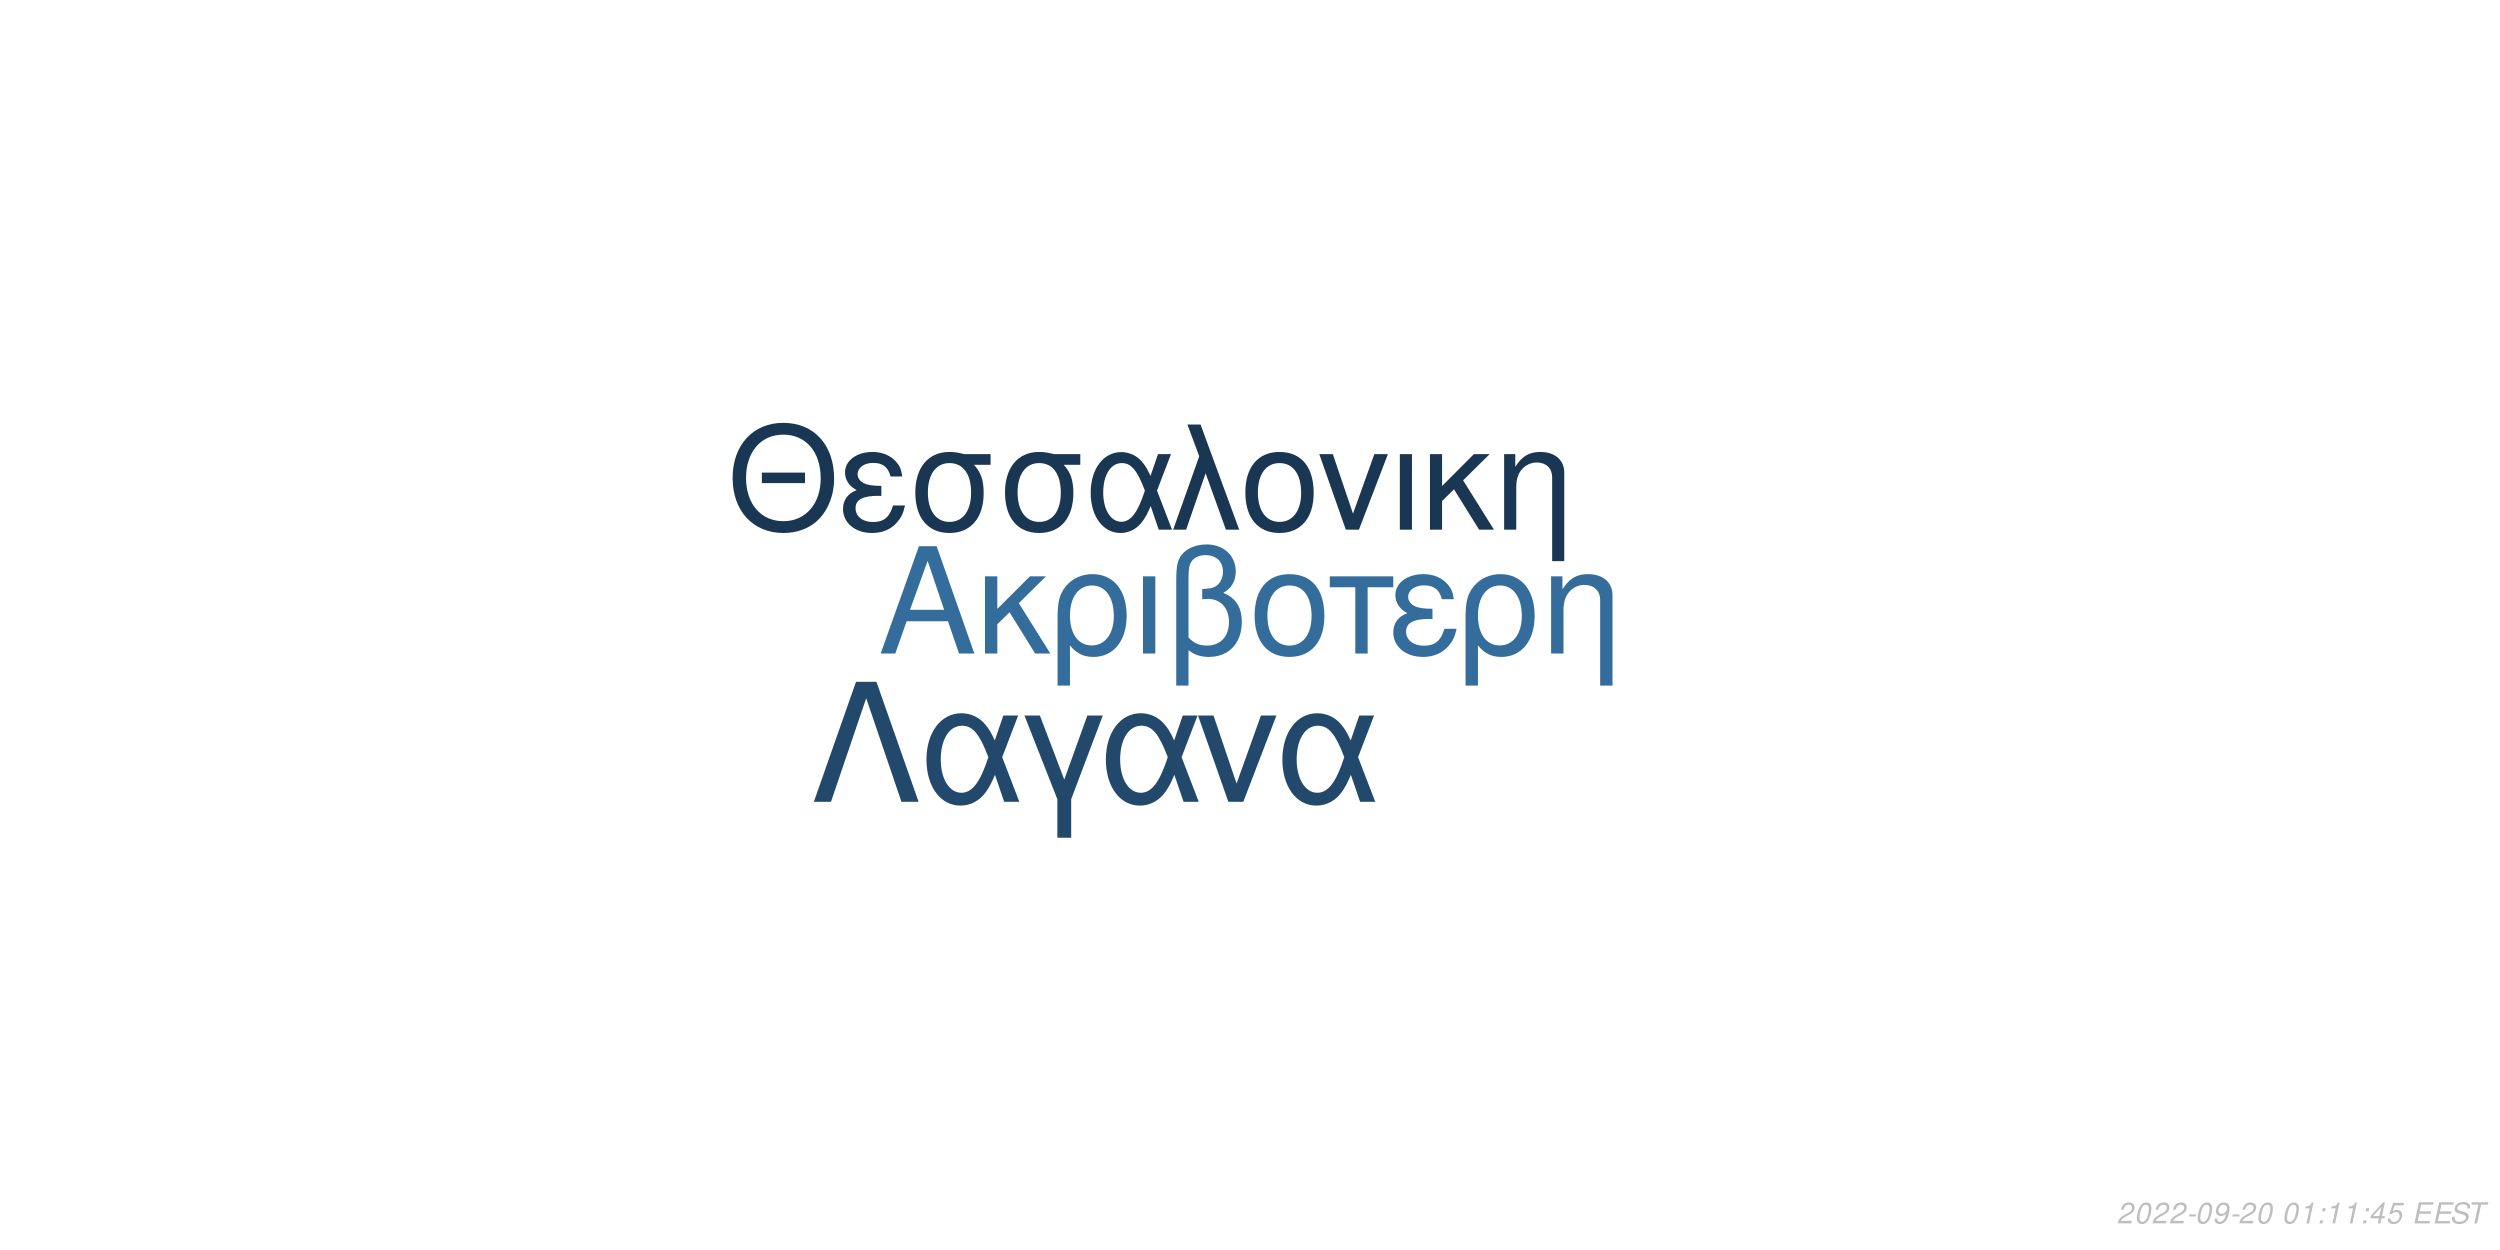
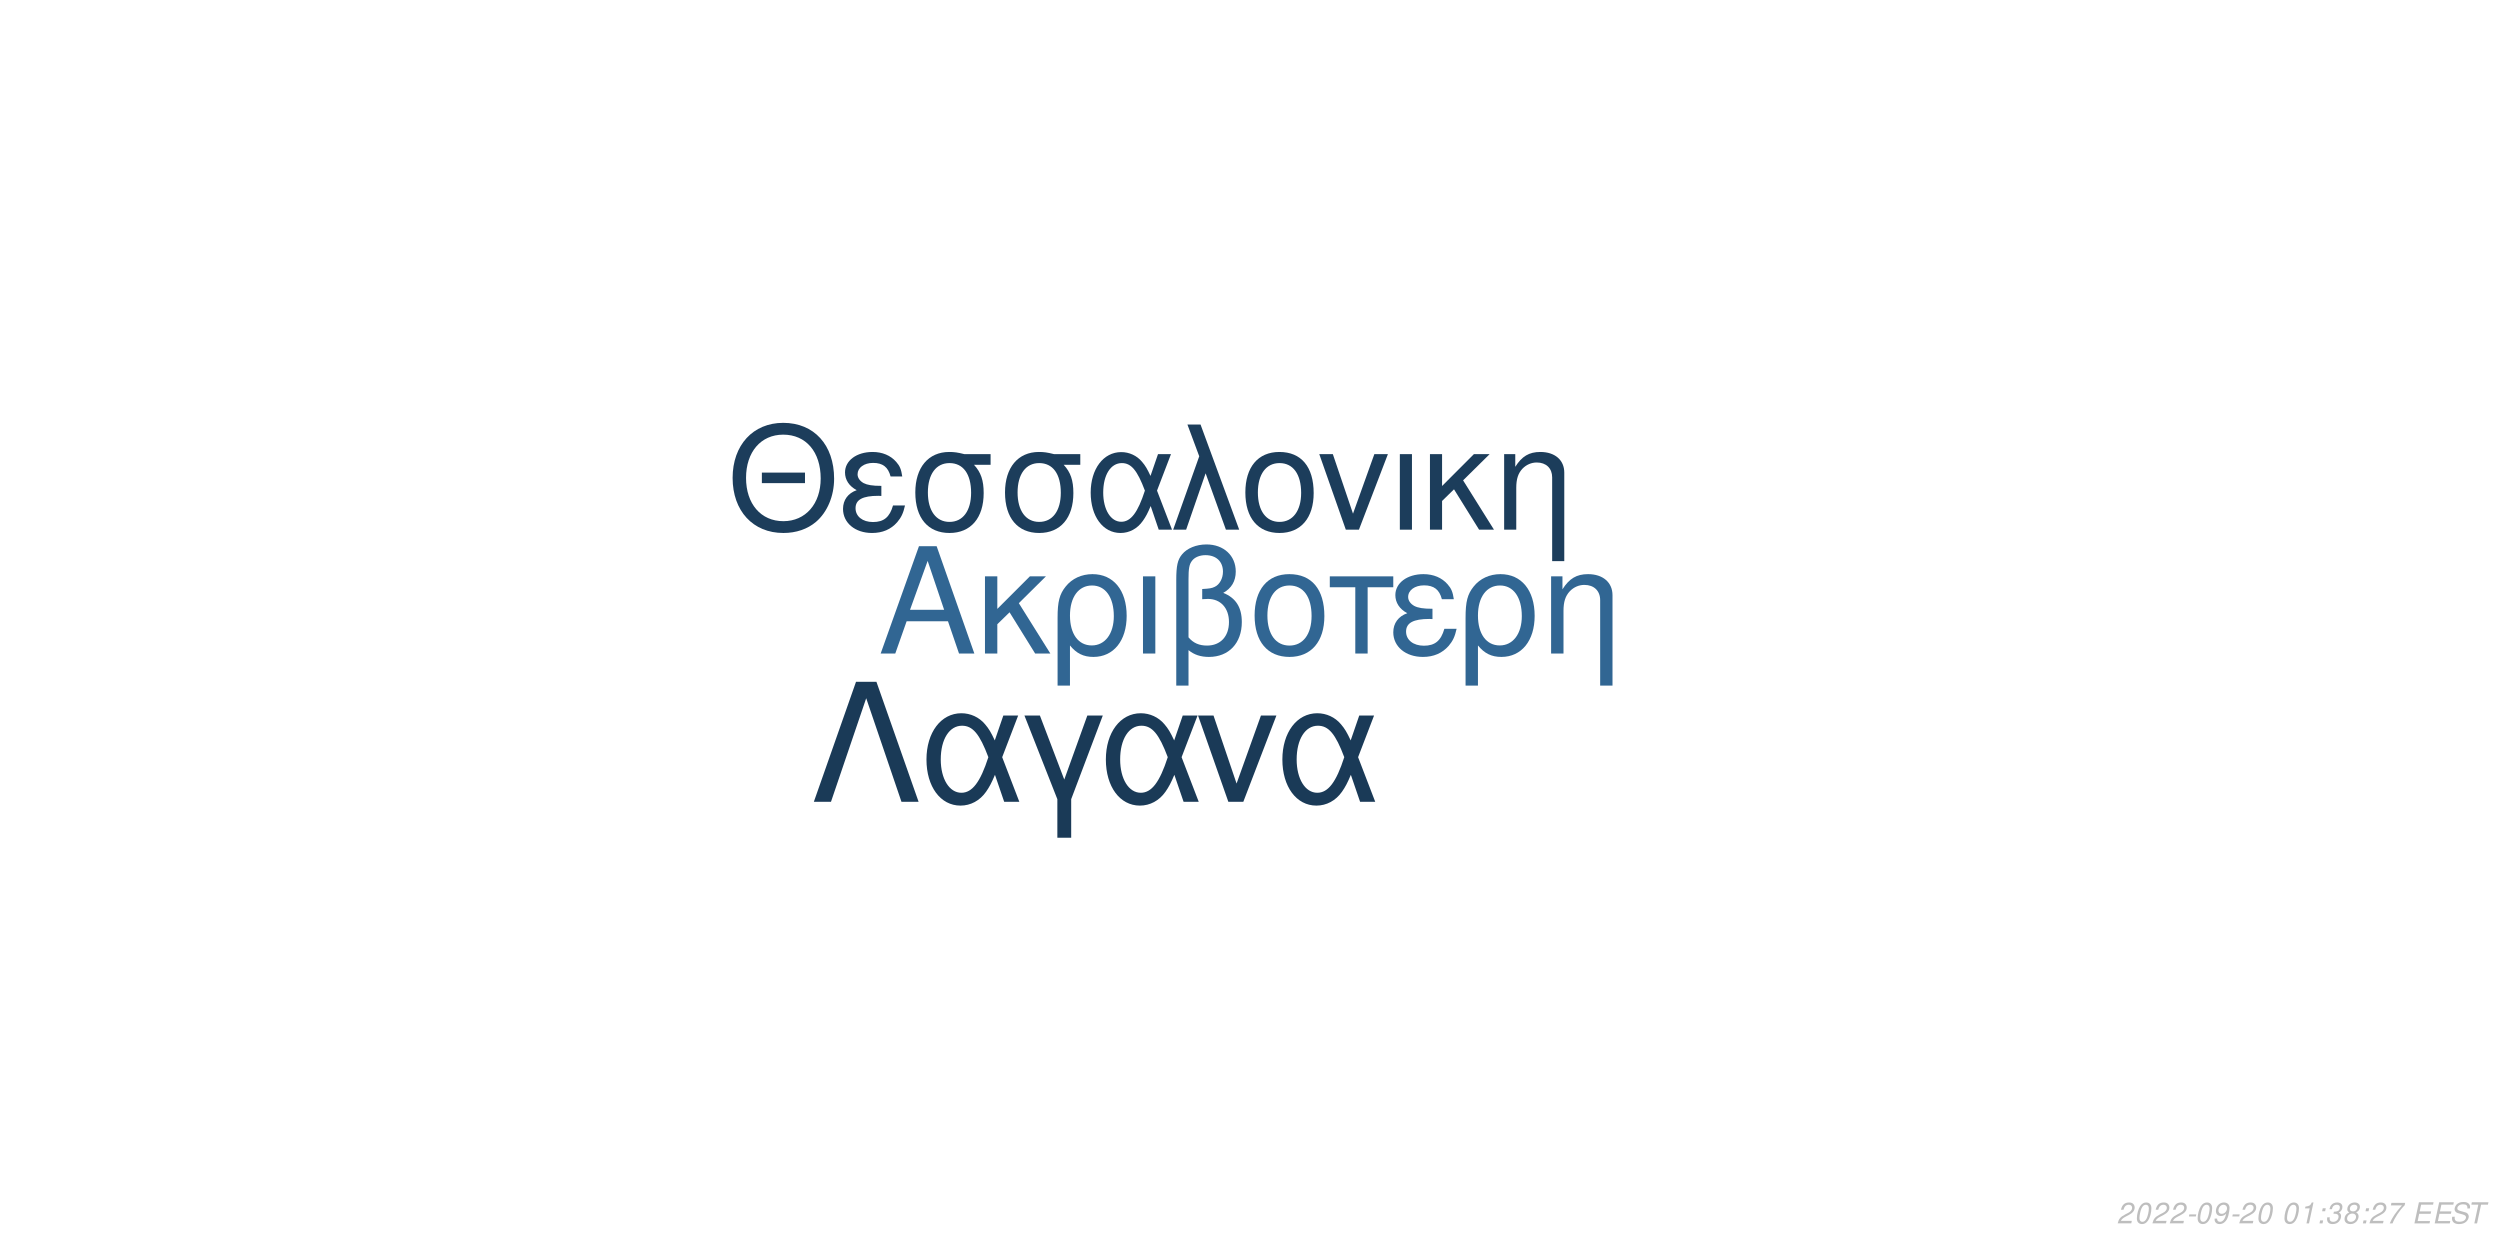
<svg xmlns="http://www.w3.org/2000/svg" xmlns:xlink="http://www.w3.org/1999/xlink" width="864pt" height="432pt" viewBox="0 0 864 432" version="1.1">
  <defs>
    <g>
      <symbol overflow="visible" id="glyph0-0">
        <path style="stroke:none;" d="" />
      </symbol>
      <symbol overflow="visible" id="glyph0-1">
        <path style="stroke:none;" d="M 24.125 -11.141 L 27.938 0 L 33.234 0 L 20.203 -37.094 L 14.094 -37.094 L 0.859 0 L 5.906 0 L 9.828 -11.141 Z M 22.797 -15.109 L 11 -15.109 L 17.094 -32.016 Z M 22.797 -15.109 " />
      </symbol>
      <symbol overflow="visible" id="glyph0-2">
        <path style="stroke:none;" d="M 7.172 -15.422 L 7.172 -26.672 L 2.906 -26.672 L 2.906 0 L 7.172 0 L 7.172 -10.125 L 11.406 -14.25 L 20.25 0 L 25.5 0 L 14.609 -17.406 L 23.969 -26.672 L 18.422 -26.672 Z M 7.172 -15.422 " />
      </symbol>
      <symbol overflow="visible" id="glyph0-3">
        <path style="stroke:none;" d="M 3 11.094 L 7.281 11.094 L 7.281 -2.797 C 9.516 -0.047 11.953 1.172 15.375 1.172 C 22.344 1.172 26.875 -4.422 26.875 -13.031 C 26.875 -21.891 22.297 -27.438 15.062 -27.438 C 11.297 -27.438 7.984 -25.906 5.797 -23.156 C 3.672 -20.516 3 -17.969 3 -12.359 Z M 14.906 -23.516 C 19.547 -23.516 22.438 -19.438 22.438 -12.922 C 22.438 -6.812 19.391 -2.797 14.812 -2.797 C 10.172 -2.797 7.281 -6.766 7.281 -13.125 C 7.281 -19.484 10.234 -23.516 14.906 -23.516 Z M 14.906 -23.516 " />
      </symbol>
      <symbol overflow="visible" id="glyph0-4">
        <path style="stroke:none;" d="M 3.516 0 L 7.781 0 L 7.781 -26.672 L 3.516 -26.672 Z M 3.516 0 " />
      </symbol>
      <symbol overflow="visible" id="glyph0-5">
        <path style="stroke:none;" d="M 4.016 11.094 L 8.25 11.094 L 8.25 -1.172 C 10.172 0.406 12.422 1.172 15.312 1.172 C 22.188 1.172 26.672 -3.609 26.672 -10.891 C 26.672 -15.984 24.578 -19.234 20.25 -20.969 C 23.109 -22.547 24.578 -25.031 24.578 -28.344 C 24.578 -33.844 20.406 -37.703 14.453 -37.703 C 10.938 -37.703 7.734 -36.391 6 -34.25 C 4.484 -32.422 4.016 -30.328 4.016 -25.391 Z M 8.25 -25.656 C 8.25 -29.359 8.5 -30.844 9.469 -32.062 C 10.375 -33.281 12.156 -34 14.094 -34 C 17.812 -34 20.156 -31.812 20.156 -28.297 C 20.156 -25.953 18.984 -23.812 17.297 -23.047 C 16.281 -22.547 15.469 -22.438 12.984 -22.297 L 12.984 -18.781 C 13.734 -18.828 14.344 -18.875 14.969 -18.875 C 19.344 -18.875 22.234 -15.719 22.234 -10.891 C 22.234 -5.906 19.281 -2.75 14.656 -2.75 C 11.953 -2.75 9.922 -3.609 8.25 -5.594 Z M 8.25 -25.656 " />
      </symbol>
      <symbol overflow="visible" id="glyph0-6">
        <path style="stroke:none;" d="M 14.094 -27.438 C 6.562 -27.438 2.094 -22.094 2.094 -13.125 C 2.094 -4.125 6.562 1.172 14.141 1.172 C 21.672 1.172 26.203 -4.172 26.203 -12.922 C 26.203 -22.188 21.828 -27.438 14.094 -27.438 Z M 14.141 -23.516 C 18.938 -23.516 21.781 -19.594 21.781 -12.984 C 21.781 -6.672 18.828 -2.75 14.141 -2.75 C 9.422 -2.75 6.516 -6.672 6.516 -13.125 C 6.516 -19.594 9.422 -23.516 14.141 -23.516 Z M 14.141 -23.516 " />
      </symbol>
      <symbol overflow="visible" id="glyph0-7">
        <path style="stroke:none;" d="M 7.891 0 L 12.156 0 L 12.156 -22.906 L 21.016 -22.906 L 21.016 -26.672 L -0.922 -26.672 L -0.922 -22.906 L 7.891 -22.906 Z M 7.891 0 " />
      </symbol>
      <symbol overflow="visible" id="glyph0-8">
        <path style="stroke:none;" d="M 14.562 -15.469 C 11.344 -15.469 9.562 -15.781 8.297 -16.438 C 6.922 -17.203 6.156 -18.328 6.156 -19.547 C 6.156 -21.891 8.453 -23.562 11.656 -23.562 C 15.062 -23.562 16.953 -22.094 17.812 -18.781 L 21.938 -18.781 C 21.578 -21.266 21.062 -22.5 19.797 -23.922 C 17.812 -26.203 14.906 -27.438 11.453 -27.438 C 5.797 -27.438 1.734 -24.375 1.734 -20.203 C 1.734 -17.609 3.156 -15.375 5.859 -13.938 C 2.797 -12.875 1.016 -10.484 1.016 -7.328 C 1.016 -2.391 5.297 1.172 11.25 1.172 C 14.969 1.172 17.906 -0.109 20.156 -2.641 C 21.578 -4.328 22.297 -5.797 22.906 -8.547 L 18.672 -8.547 C 17.5 -4.422 15.422 -2.703 11.609 -2.703 C 7.938 -2.703 5.438 -4.688 5.438 -7.578 C 5.438 -10.578 7.938 -11.953 13.484 -11.953 C 13.641 -11.953 14.094 -11.953 14.562 -11.906 Z M 14.562 -15.469 " />
      </symbol>
      <symbol overflow="visible" id="glyph0-9">
        <path style="stroke:none;" d="M 3.562 -26.672 L 3.562 0 L 7.844 0 L 7.844 -14.703 C 7.844 -17.906 8.5 -19.891 10.031 -21.531 C 11.406 -22.953 13.188 -23.719 15.062 -23.719 C 18.375 -23.719 20.516 -21.672 20.516 -18.469 L 20.516 11.094 L 24.781 11.094 L 24.781 -20.156 C 24.781 -24.578 21.469 -27.438 16.328 -27.438 C 12.359 -27.438 9.828 -25.906 7.484 -22.188 L 7.484 -26.672 Z M 3.562 -26.672 " />
      </symbol>
      <symbol overflow="visible" id="glyph1-0">
        <path style="stroke:none;" d="" />
      </symbol>
      <symbol overflow="visible" id="glyph1-1">
        <path style="stroke:none;" d="M 26.859 -19.734 L 11.953 -19.734 L 11.953 -16.094 L 26.859 -16.094 Z M 19.328 -36.922 C 8.922 -36.922 1.844 -29.25 1.844 -17.891 C 1.844 -6.484 8.875 1.141 19.391 1.141 C 23.812 1.141 27.703 -0.203 30.641 -2.688 C 34.578 -6.031 36.922 -11.656 36.922 -17.594 C 36.922 -29.297 30 -36.922 19.328 -36.922 Z M 19.328 -32.844 C 27.203 -32.844 32.281 -26.906 32.281 -17.688 C 32.281 -8.922 27.062 -2.938 19.391 -2.938 C 11.609 -2.938 6.484 -8.922 6.484 -17.891 C 6.484 -26.859 11.609 -32.844 19.328 -32.844 Z M 19.328 -32.844 " />
      </symbol>
      <symbol overflow="visible" id="glyph1-2">
        <path style="stroke:none;" d="M 14.25 -15.141 C 11.109 -15.141 9.375 -15.453 8.125 -16.094 C 6.781 -16.844 6.031 -17.938 6.031 -19.141 C 6.031 -21.422 8.266 -23.078 11.406 -23.078 C 14.75 -23.078 16.594 -21.625 17.438 -18.391 L 21.469 -18.391 C 21.125 -20.828 20.625 -22.031 19.391 -23.422 C 17.438 -25.656 14.594 -26.859 11.219 -26.859 C 5.688 -26.859 1.688 -23.875 1.688 -19.781 C 1.688 -17.234 3.094 -15.047 5.734 -13.656 C 2.734 -12.609 1 -10.266 1 -7.172 C 1 -2.344 5.188 1.141 11.016 1.141 C 14.656 1.141 17.547 -0.094 19.734 -2.594 C 21.125 -4.234 21.828 -5.688 22.422 -8.375 L 18.281 -8.375 C 17.141 -4.328 15.094 -2.641 11.359 -2.641 C 7.766 -2.641 5.328 -4.578 5.328 -7.422 C 5.328 -10.359 7.766 -11.703 13.203 -11.703 C 13.359 -11.703 13.797 -11.703 14.25 -11.656 Z M 14.25 -15.141 " />
      </symbol>
      <symbol overflow="visible" id="glyph1-3">
        <path style="stroke:none;" d="M 29 -26.109 L 19.938 -26.109 C 17.594 -26.703 16.438 -26.859 14.703 -26.859 C 7.469 -26.859 2.984 -21.469 2.984 -12.859 C 2.984 -4.031 7.375 1.141 14.797 1.141 C 22.172 1.141 26.609 -4.078 26.609 -12.656 C 26.609 -17.047 25.656 -19.828 23.266 -22.422 L 29 -22.422 Z M 14.797 -23.016 C 19.531 -23.016 22.266 -19.234 22.266 -12.75 C 22.266 -6.531 19.438 -2.688 14.797 -2.688 C 10.172 -2.688 7.328 -6.531 7.328 -12.859 C 7.328 -19.188 10.172 -23.016 14.797 -23.016 Z M 14.797 -23.016 " />
      </symbol>
      <symbol overflow="visible" id="glyph1-4">
        <path style="stroke:none;" d="M 29.344 -26.109 L 24.859 -26.109 L 22.266 -18.578 C 21.125 -21.031 20.484 -22.125 19.328 -23.469 C 17.547 -25.609 14.906 -26.812 12.156 -26.812 C 5.984 -26.812 1.594 -20.984 1.594 -12.812 C 1.594 -4.578 5.828 1.141 11.906 1.141 C 14.953 1.141 17.734 -0.344 19.625 -3.047 C 20.672 -4.531 21.281 -5.688 22.328 -8.172 L 25.109 0 L 29.703 0 L 24.516 -13.5 Z M 20.328 -13.5 C 17.891 -5.922 15.453 -2.734 12.156 -2.734 C 8.516 -2.734 5.922 -6.922 5.922 -12.812 C 5.922 -18.938 8.516 -23.016 12.359 -23.016 C 15.594 -23.016 17.688 -20.531 20.328 -13.5 Z M 20.328 -13.5 " />
      </symbol>
      <symbol overflow="visible" id="glyph1-5">
        <path style="stroke:none;" d="M 1.094 0 L 5.578 0 L 12.312 -19.484 L 19.328 0 L 23.922 0 L 10.562 -36.328 L 6.031 -36.328 L 10.109 -25.359 Z M 1.094 0 " />
      </symbol>
      <symbol overflow="visible" id="glyph1-6">
        <path style="stroke:none;" d="M 13.797 -26.859 C 6.422 -26.859 2.047 -21.625 2.047 -12.859 C 2.047 -4.031 6.422 1.141 13.859 1.141 C 21.234 1.141 25.656 -4.078 25.656 -12.656 C 25.656 -21.719 21.375 -26.859 13.797 -26.859 Z M 13.859 -23.016 C 18.531 -23.016 21.328 -19.188 21.328 -12.703 C 21.328 -6.531 18.438 -2.688 13.859 -2.688 C 9.219 -2.688 6.375 -6.531 6.375 -12.859 C 6.375 -19.188 9.219 -23.016 13.859 -23.016 Z M 13.859 -23.016 " />
      </symbol>
      <symbol overflow="visible" id="glyph1-7">
        <path style="stroke:none;" d="M 14.297 0 L 24.312 -26.109 L 19.625 -26.109 L 12.25 -5.531 L 5.281 -26.109 L 0.594 -26.109 L 9.766 0 Z M 14.297 0 " />
      </symbol>
      <symbol overflow="visible" id="glyph1-8">
        <path style="stroke:none;" d="M 3.438 0 L 7.625 0 L 7.625 -26.109 L 3.438 -26.109 Z M 3.438 0 " />
      </symbol>
      <symbol overflow="visible" id="glyph1-9">
        <path style="stroke:none;" d="M 7.031 -15.094 L 7.031 -26.109 L 2.844 -26.109 L 2.844 0 L 7.031 0 L 7.031 -9.922 L 11.156 -13.953 L 19.828 0 L 24.969 0 L 14.297 -17.047 L 23.469 -26.109 L 18.031 -26.109 Z M 7.031 -15.094 " />
      </symbol>
      <symbol overflow="visible" id="glyph1-10">
        <path style="stroke:none;" d="M 3.484 -26.109 L 3.484 0 L 7.672 0 L 7.672 -14.406 C 7.672 -17.547 8.328 -19.484 9.812 -21.078 C 11.156 -22.469 12.906 -23.219 14.75 -23.219 C 17.984 -23.219 20.078 -21.234 20.078 -18.094 L 20.078 10.859 L 24.266 10.859 L 24.266 -19.734 C 24.266 -24.062 21.031 -26.859 16 -26.859 C 12.109 -26.859 9.609 -25.359 7.328 -21.719 L 7.328 -26.109 Z M 3.484 -26.109 " />
      </symbol>
      <symbol overflow="visible" id="glyph2-0">
        <path style="stroke:none;" d="" />
      </symbol>
      <symbol overflow="visible" id="glyph2-1">
        <path style="stroke:none;" d="M 22.531 -41.484 L 15.484 -41.484 L 0.906 0 L 6.828 0 L 19 -35.797 L 31.188 0 L 37.109 0 Z M 22.531 -41.484 " />
      </symbol>
      <symbol overflow="visible" id="glyph2-2">
        <path style="stroke:none;" d="M 33.516 -29.812 L 28.391 -29.812 L 25.438 -21.219 C 24.125 -24.016 23.391 -25.266 22.078 -26.797 C 20.031 -29.25 17.016 -30.609 13.891 -30.609 C 6.828 -30.609 1.828 -23.953 1.828 -14.625 C 1.828 -5.234 6.656 1.312 13.594 1.312 C 17.078 1.312 20.266 -0.391 22.422 -3.469 C 23.609 -5.172 24.297 -6.484 25.5 -9.328 L 28.688 0 L 33.922 0 L 28 -15.422 Z M 23.219 -15.422 C 20.422 -6.766 17.641 -3.125 13.891 -3.125 C 9.734 -3.125 6.766 -7.906 6.766 -14.625 C 6.766 -21.625 9.734 -26.297 14.109 -26.297 C 17.812 -26.297 20.203 -23.453 23.219 -15.422 Z M 23.219 -15.422 " />
      </symbol>
      <symbol overflow="visible" id="glyph2-3">
        <path style="stroke:none;" d="M 12.062 12.406 L 16.844 12.406 L 16.844 -0.906 L 27.766 -29.812 L 22.422 -29.812 L 14.453 -7.688 L 6.031 -29.812 L 0.688 -29.812 L 12.062 -0.906 Z M 12.062 12.406 " />
      </symbol>
      <symbol overflow="visible" id="glyph2-4">
        <path style="stroke:none;" d="M 16.328 0 L 27.766 -29.812 L 22.422 -29.812 L 14 -6.312 L 6.031 -29.812 L 0.688 -29.812 L 11.156 0 Z M 16.328 0 " />
      </symbol>
      <symbol overflow="visible" id="glyph3-0">
        <path style="stroke:none;" d="" />
      </symbol>
      <symbol overflow="visible" id="glyph3-1">
        <path style="stroke:none;" d="M 5.234 -0.875 L 1.469 -0.875 C 1.641 -1.375 2.203 -1.891 3.109 -2.344 L 4.234 -2.938 C 5.562 -3.625 6.219 -4.469 6.219 -5.484 C 6.219 -5.938 6.062 -6.359 5.797 -6.656 C 5.469 -7.047 4.984 -7.234 4.312 -7.234 C 2.766 -7.234 1.891 -6.453 1.484 -4.734 L 2.375 -4.734 C 2.484 -5.188 2.609 -5.484 2.797 -5.75 C 3.094 -6.203 3.609 -6.453 4.188 -6.453 C 4.891 -6.453 5.344 -6.031 5.344 -5.375 C 5.344 -4.703 4.859 -4.094 4.016 -3.656 L 2.984 -3.125 C 1.234 -2.188 0.797 -1.656 0.344 -0.016 L 5.047 -0.016 Z M 5.234 -0.875 " />
      </symbol>
      <symbol overflow="visible" id="glyph3-2">
        <path style="stroke:none;" d="M 4.203 -7.234 C 3.375 -7.234 2.688 -6.812 2.125 -5.984 C 1.484 -5.047 0.984 -3.188 0.984 -1.734 C 0.984 -1.109 1.172 -0.562 1.484 -0.266 C 1.797 0.047 2.281 0.234 2.766 0.234 C 3.625 0.234 4.281 -0.156 4.859 -1.016 C 5.516 -1.953 6 -3.797 6 -5.266 C 6 -6.5 5.328 -7.234 4.203 -7.234 Z M 4.094 -6.453 C 4.734 -6.453 5.125 -5.984 5.125 -5.156 C 5.125 -4.203 4.781 -2.625 4.406 -1.812 C 3.984 -0.938 3.516 -0.547 2.875 -0.547 C 2.25 -0.547 1.875 -1.031 1.875 -1.828 C 1.875 -2.797 2.203 -4.344 2.594 -5.203 C 2.984 -6.047 3.453 -6.453 4.094 -6.453 Z M 4.094 -6.453 " />
      </symbol>
      <symbol overflow="visible" id="glyph3-3">
        <path style="stroke:none;" d="M 3.516 -3.125 L 1.125 -3.125 L 0.969 -2.406 L 3.359 -2.406 Z M 3.516 -3.125 " />
      </symbol>
      <symbol overflow="visible" id="glyph3-4">
        <path style="stroke:none;" d="M 0.844 -1.656 C 0.844 -1.547 0.844 -1.438 0.844 -1.375 C 0.844 -0.406 1.531 0.234 2.578 0.234 C 3.203 0.234 3.766 0.016 4.297 -0.438 C 4.938 -1 5.312 -1.656 5.594 -2.719 C 5.844 -3.672 6.016 -4.766 6.016 -5.375 C 6.016 -5.844 5.844 -6.328 5.547 -6.656 C 5.203 -7.031 4.703 -7.234 4.062 -7.234 C 2.516 -7.234 1.297 -5.938 1.297 -4.266 C 1.297 -3.203 1.984 -2.547 3.047 -2.547 C 3.484 -2.547 3.953 -2.672 4.281 -2.891 C 4.406 -2.984 4.547 -3.078 4.828 -3.344 C 4.438 -1.484 3.703 -0.547 2.703 -0.547 C 2.109 -0.547 1.719 -0.938 1.719 -1.547 L 1.719 -1.656 Z M 3.953 -6.453 C 4.625 -6.453 5.141 -5.953 5.141 -5.281 C 5.141 -4.188 4.312 -3.312 3.297 -3.312 C 2.594 -3.312 2.172 -3.734 2.172 -4.453 C 2.172 -5.562 2.984 -6.453 3.953 -6.453 Z M 3.953 -6.453 " />
      </symbol>
      <symbol overflow="visible" id="glyph3-5">
        <path style="stroke:none;" d="" />
      </symbol>
      <symbol overflow="visible" id="glyph3-6">
        <path style="stroke:none;" d="M 3.703 -5.188 L 2.594 0 L 3.469 0 L 5.016 -7.234 L 4.438 -7.234 C 3.906 -6.156 3.688 -6.016 2.234 -5.812 L 2.109 -5.188 Z M 3.703 -5.188 " />
      </symbol>
      <symbol overflow="visible" id="glyph3-7">
        <path style="stroke:none;" d="M 2.359 -1.031 L 1.312 -1.031 L 1.094 0 L 2.141 0 Z M 3.266 -5.234 L 2.219 -5.234 L 2 -4.203 L 3.047 -4.203 Z M 3.266 -5.234 " />
      </symbol>
      <symbol overflow="visible" id="glyph3-8">
-         <path style="stroke:none;" d="M 3.625 -1.75 L 3.266 0 L 4.141 0 L 4.516 -1.75 L 5.562 -1.75 L 5.734 -2.531 L 4.688 -2.531 L 5.688 -7.234 L 5.016 -7.234 L 0.844 -2.672 L 0.641 -1.75 Z M 3.797 -2.531 L 1.594 -2.531 L 4.469 -5.703 Z M 3.797 -2.531 " />
+         <path style="stroke:none;" d="M 2.922 -3.312 C 3.125 -3.344 3.234 -3.344 3.375 -3.344 C 4.203 -3.344 4.688 -3 4.688 -2.406 C 4.688 -1.312 3.906 -0.547 2.781 -0.547 C 2.047 -0.547 1.594 -0.938 1.594 -1.562 C 1.594 -1.719 1.609 -1.844 1.656 -2.094 L 0.766 -2.094 C 0.734 -1.797 0.719 -1.641 0.719 -1.469 C 0.719 -0.375 1.406 0.234 2.641 0.234 C 3.547 0.234 4.297 -0.078 4.812 -0.656 C 5.266 -1.156 5.562 -1.875 5.562 -2.547 C 5.562 -3.125 5.344 -3.453 4.797 -3.734 C 5.641 -4.234 6.016 -4.844 6.016 -5.734 C 6.016 -6.656 5.312 -7.234 4.203 -7.234 C 3.375 -7.234 2.672 -6.938 2.188 -6.375 C 1.891 -6.031 1.703 -5.641 1.516 -4.906 L 2.391 -4.906 C 2.5 -5.359 2.594 -5.594 2.734 -5.812 C 3.047 -6.234 3.516 -6.453 4.078 -6.453 C 4.734 -6.453 5.141 -6.125 5.141 -5.578 C 5.141 -5.188 5.016 -4.797 4.797 -4.547 C 4.516 -4.234 4 -4.062 3.266 -4.062 L 3.078 -4.062 Z M 2.922 -3.312 " />
      </symbol>
      <symbol overflow="visible" id="glyph3-9">
-         <path style="stroke:none;" d="M 6.297 -7.094 L 2.594 -7.094 L 1.234 -3.234 L 2.047 -3.234 C 2.656 -3.766 2.938 -3.906 3.531 -3.906 C 4.328 -3.906 4.797 -3.453 4.797 -2.688 C 4.797 -1.438 3.969 -0.547 2.828 -0.547 C 2.031 -0.547 1.609 -0.938 1.578 -1.734 L 0.703 -1.734 L 0.703 -1.516 C 0.703 -0.938 0.844 -0.547 1.188 -0.266 C 1.562 0.062 2.078 0.234 2.703 0.234 C 3.656 0.234 4.391 -0.156 4.984 -0.922 C 5.422 -1.5 5.672 -2.234 5.672 -2.953 C 5.672 -4 4.938 -4.672 3.812 -4.672 C 3.328 -4.672 2.906 -4.547 2.406 -4.234 L 3.109 -6.219 L 6.109 -6.219 Z M 6.297 -7.094 " />
+         <path style="stroke:none;" d="M 4.766 -3.797 C 5.078 -3.969 5.234 -4.078 5.438 -4.234 C 5.812 -4.594 6.062 -5.172 6.062 -5.734 C 6.062 -6.625 5.344 -7.234 4.266 -7.234 C 2.812 -7.234 1.703 -6.219 1.703 -4.875 C 1.703 -4.406 1.875 -4.125 2.359 -3.812 C 1.297 -3.312 0.75 -2.516 0.75 -1.469 C 0.75 -0.438 1.547 0.234 2.812 0.234 C 3.656 0.234 4.359 -0.094 4.938 -0.734 C 5.359 -1.234 5.609 -1.859 5.609 -2.438 C 5.609 -3.047 5.312 -3.516 4.766 -3.797 Z M 4.109 -6.453 C 4.797 -6.453 5.188 -6.125 5.188 -5.578 C 5.188 -5.266 5.062 -4.922 4.859 -4.672 C 4.562 -4.312 4.188 -4.156 3.656 -4.156 C 2.984 -4.156 2.594 -4.453 2.594 -4.984 C 2.594 -5.859 3.203 -6.453 4.109 -6.453 Z M 3.453 -3.406 C 4.234 -3.406 4.734 -2.984 4.734 -2.312 C 4.734 -1.312 3.922 -0.547 2.875 -0.547 C 2.125 -0.547 1.625 -0.969 1.625 -1.625 C 1.625 -2.609 2.438 -3.406 3.453 -3.406 Z M 3.453 -3.406 " />
      </symbol>
      <symbol overflow="visible" id="glyph3-10">
+         <path style="stroke:none;" d="M 6.703 -7.094 L 1.953 -7.094 L 1.766 -6.219 L 5.594 -6.219 C 3.344 -3.688 2.266 -2.109 1.375 0 L 2.344 0 C 3.031 -1.906 4.828 -4.594 6.547 -6.281 Z M 6.703 -7.094 " />
+       </symbol>
+       <symbol overflow="visible" id="glyph3-11">
        <path style="stroke:none;" d="M 2.547 -3.312 L 6.5 -3.312 L 6.688 -4.141 L 2.719 -4.141 L 3.219 -6.469 L 7.344 -6.469 L 7.516 -7.297 L 2.453 -7.297 L 0.906 0 L 6.125 0 L 6.297 -0.812 L 2.016 -0.812 Z M 2.547 -3.312 " />
      </symbol>
-       <symbol overflow="visible" id="glyph3-11">
+       <symbol overflow="visible" id="glyph3-12">
        <path style="stroke:none;" d="M 7.062 -5.156 C 7.125 -5.438 7.141 -5.562 7.141 -5.703 C 7.141 -6.156 6.938 -6.594 6.594 -6.891 C 6.188 -7.25 5.656 -7.406 4.875 -7.406 C 3.844 -7.406 3.047 -7.125 2.5 -6.562 C 2.094 -6.141 1.781 -5.438 1.781 -4.922 C 1.781 -4.297 2.219 -3.766 2.891 -3.562 L 4.594 -3.094 C 5.406 -2.859 5.734 -2.578 5.734 -2.094 C 5.734 -1.781 5.547 -1.406 5.266 -1.141 C 4.844 -0.766 4.266 -0.578 3.453 -0.578 C 2.328 -0.578 1.812 -0.984 1.812 -1.906 C 1.812 -2.047 1.812 -2.125 1.844 -2.312 L 0.984 -2.312 C 0.906 -2.062 0.891 -1.906 0.891 -1.688 C 0.891 -0.484 1.797 0.234 3.297 0.234 C 4.359 0.234 5.234 -0.062 5.812 -0.609 C 6.344 -1.078 6.688 -1.797 6.688 -2.375 C 6.688 -2.641 6.609 -2.906 6.453 -3.156 C 6.234 -3.5 5.938 -3.703 5.469 -3.828 L 3.75 -4.312 C 2.984 -4.547 2.734 -4.734 2.734 -5.188 C 2.734 -5.547 2.875 -5.844 3.188 -6.109 C 3.547 -6.438 4.031 -6.594 4.703 -6.594 C 5.266 -6.594 5.688 -6.484 5.906 -6.297 C 6.094 -6.125 6.219 -5.797 6.219 -5.516 C 6.219 -5.422 6.203 -5.344 6.188 -5.156 Z M 7.062 -5.156 " />
      </symbol>
-       <symbol overflow="visible" id="glyph3-12">
+       <symbol overflow="visible" id="glyph3-13">
        <path style="stroke:none;" d="M 4.938 -6.469 L 7.312 -6.469 L 7.484 -7.297 L 1.75 -7.297 L 1.578 -6.469 L 3.984 -6.469 L 2.609 0 L 3.547 0 Z M 4.938 -6.469 " />
      </symbol>
    </g>
  </defs>
  <g id="surface1">
    <rect x="0" y="0" width="864" height="432" style="fill:rgb(100%,100%,100%);fill-opacity:1;stroke:none;" />
-     <g style="fill:rgb(20.392%,42.745%,61.176%);fill-opacity:1;">
+     <g style="fill:rgb(19.216%,40%,57.647%);fill-opacity:1;">
      <use xlink:href="#glyph0-1" x="303.5" y="225.861" />
      <use xlink:href="#glyph0-2" x="337.5" y="225.861" />
      <use xlink:href="#glyph0-3" x="362.5" y="225.861" />
      <use xlink:href="#glyph0-4" x="391.5" y="225.861" />
      <use xlink:href="#glyph0-5" x="402.5" y="225.861" />
      <use xlink:href="#glyph0-6" x="431.5" y="225.861" />
      <use xlink:href="#glyph0-7" x="460.5" y="225.861" />
      <use xlink:href="#glyph0-8" x="480.5" y="225.861" />
      <use xlink:href="#glyph0-3" x="503.5" y="225.861" />
      <use xlink:href="#glyph0-9" x="532.5" y="225.861" />
    </g>
-     <g style="fill:rgb(9.804%,21.176%,32.157%);fill-opacity:1;">
+     <g style="fill:rgb(10.98%,23.922%,35.686%);fill-opacity:1;">
      <use xlink:href="#glyph1-1" x="251.348" y="183.058" />
      <use xlink:href="#glyph1-2" x="290.348" y="183.058" />
      <use xlink:href="#glyph1-3" x="313.348" y="183.058" />
      <use xlink:href="#glyph1-3" x="344.348" y="183.058" />
      <use xlink:href="#glyph1-4" x="375.348" y="183.058" />
      <use xlink:href="#glyph1-5" x="404.348" y="183.058" />
      <use xlink:href="#glyph1-6" x="428.348" y="183.058" />
      <use xlink:href="#glyph1-7" x="455.348" y="183.058" />
      <use xlink:href="#glyph1-8" x="480.348" y="183.058" />
      <use xlink:href="#glyph1-9" x="491.348" y="183.058" />
      <use xlink:href="#glyph1-10" x="516.348" y="183.058" />
    </g>
-     <g style="fill:rgb(13.333%,28.627%,42.353%);fill-opacity:1;">
+     <g style="fill:rgb(10.196%,22.745%,34.118%);fill-opacity:1;">
      <use xlink:href="#glyph2-1" x="280.359" y="277.105" />
      <use xlink:href="#glyph2-2" x="318.359" y="277.105" />
      <use xlink:href="#glyph2-3" x="353.359" y="277.105" />
      <use xlink:href="#glyph2-2" x="380.359" y="277.105" />
      <use xlink:href="#glyph2-4" x="413.359" y="277.105" />
      <use xlink:href="#glyph2-2" x="441.359" y="277.105" />
    </g>
    <g style="fill:rgb(74.51%,74.51%,74.51%);fill-opacity:1;">
      <use xlink:href="#glyph3-1" x="731.52" y="422.81" />
      <use xlink:href="#glyph3-2" x="737.52" y="422.81" />
      <use xlink:href="#glyph3-1" x="743.52" y="422.81" />
      <use xlink:href="#glyph3-1" x="749.52" y="422.81" />
      <use xlink:href="#glyph3-3" x="755.52" y="422.81" />
      <use xlink:href="#glyph3-2" x="758.52" y="422.81" />
      <use xlink:href="#glyph3-4" x="764.52" y="422.81" />
      <use xlink:href="#glyph3-3" x="770.52" y="422.81" />
      <use xlink:href="#glyph3-1" x="773.52" y="422.81" />
      <use xlink:href="#glyph3-2" x="779.52" y="422.81" />
      <use xlink:href="#glyph3-5" x="785.52" y="422.81" />
      <use xlink:href="#glyph3-2" x="788.52" y="422.81" />
      <use xlink:href="#glyph3-6" x="794.52" y="422.81" />
      <use xlink:href="#glyph3-7" x="800.52" y="422.81" />
-       <use xlink:href="#glyph3-6" x="803.52" y="422.81" />
-       <use xlink:href="#glyph3-6" x="809.52" y="422.81" />
+       <use xlink:href="#glyph3-8" x="803.52" y="422.81" />
+       <use xlink:href="#glyph3-9" x="809.52" y="422.81" />
      <use xlink:href="#glyph3-7" x="815.52" y="422.81" />
-       <use xlink:href="#glyph3-8" x="818.52" y="422.81" />
-       <use xlink:href="#glyph3-9" x="824.52" y="422.81" />
+       <use xlink:href="#glyph3-1" x="818.52" y="422.81" />
+       <use xlink:href="#glyph3-10" x="824.52" y="422.81" />
      <use xlink:href="#glyph3-5" x="830.52" y="422.81" />
-       <use xlink:href="#glyph3-10" x="833.52" y="422.81" />
-       <use xlink:href="#glyph3-10" x="840.52" y="422.81" />
-       <use xlink:href="#glyph3-11" x="846.52" y="422.81" />
-       <use xlink:href="#glyph3-12" x="852.52" y="422.81" />
+       <use xlink:href="#glyph3-11" x="833.52" y="422.81" />
+       <use xlink:href="#glyph3-11" x="840.52" y="422.81" />
+       <use xlink:href="#glyph3-12" x="846.52" y="422.81" />
+       <use xlink:href="#glyph3-13" x="852.52" y="422.81" />
    </g>
  </g>
</svg>
